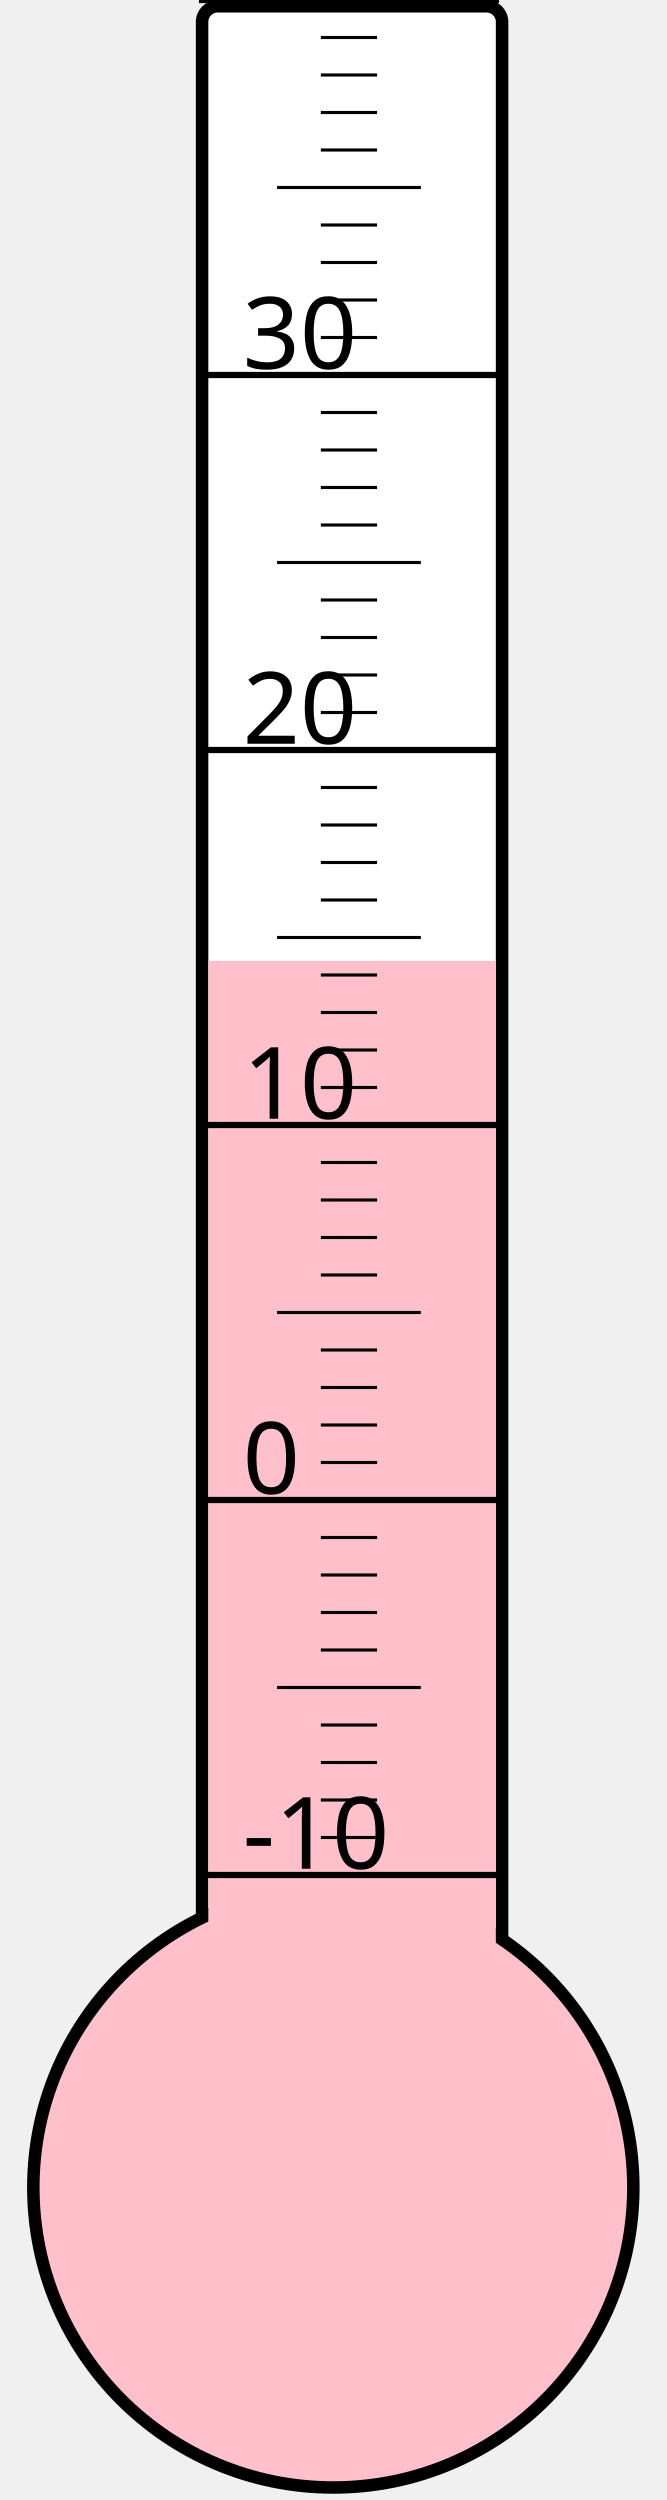
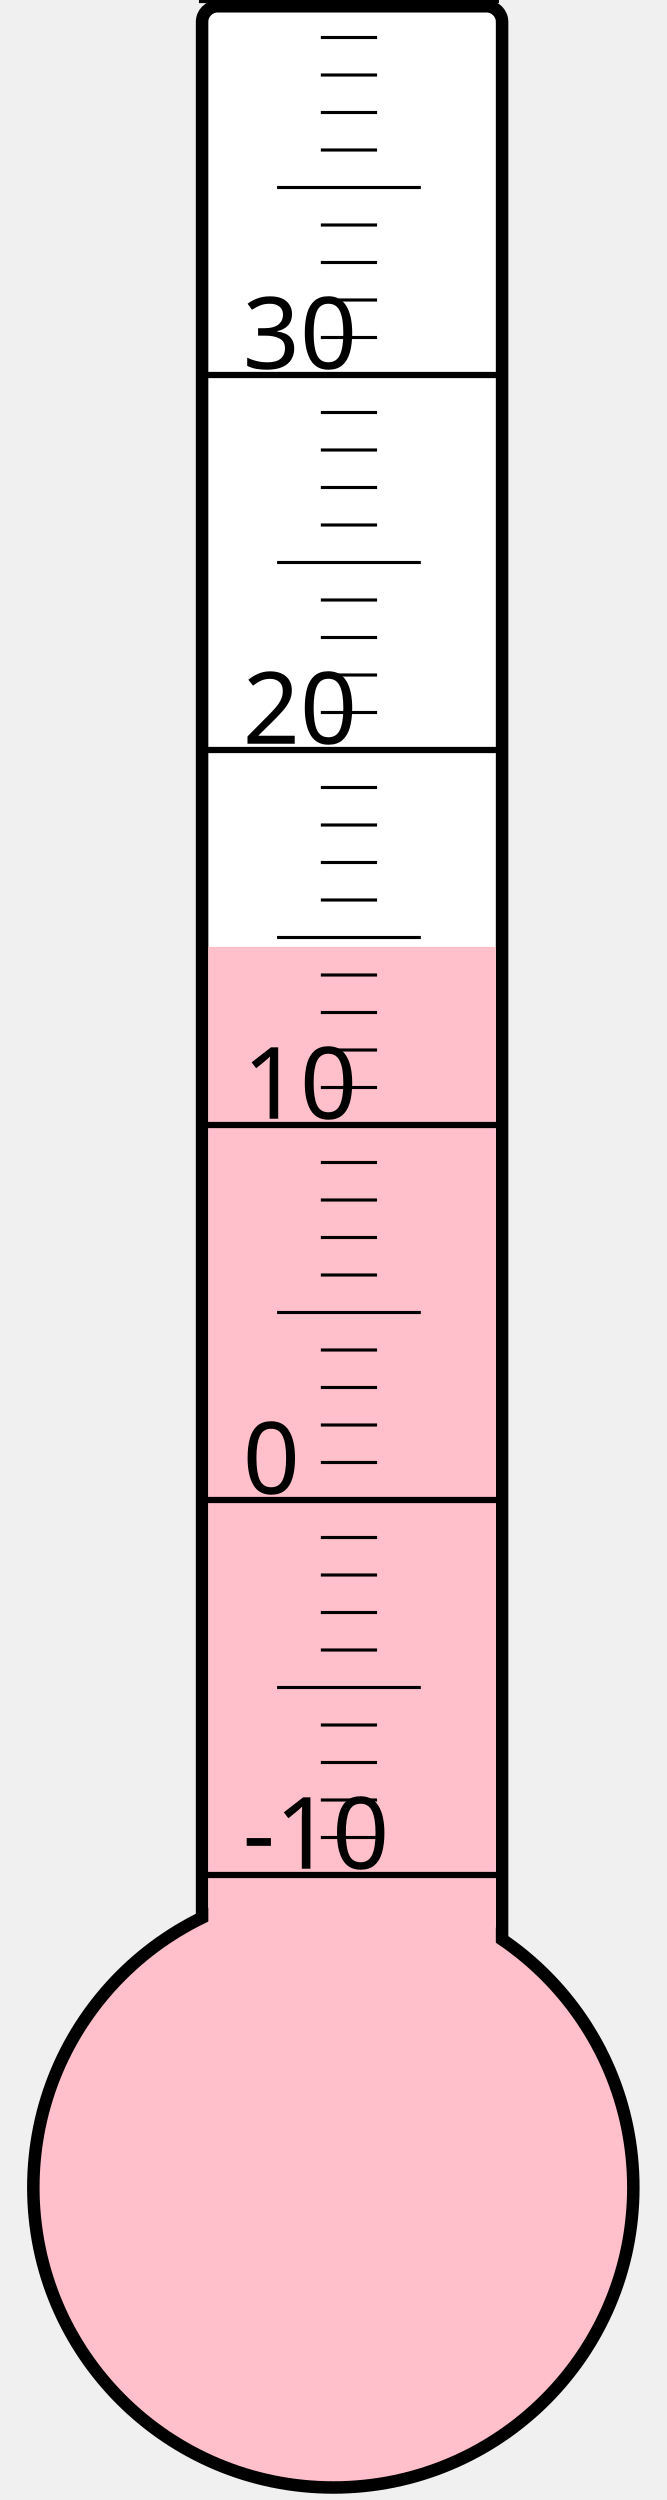
<svg xmlns="http://www.w3.org/2000/svg" width="40px" height="150px" viewBox="0 0 200 800">
  <rect width="200" height="800" x="0" y="0" style="fill: #ffffeb; fill-opacity: 0;" />
  <rect width="96" height="680" x="58" y="2" rx="5" ry="5" style="fill: white; fill-opacity: 1; stroke: black; stroke-width: 4;" />
  <circle cx="100" cy="700" r="96" style="fill: pink; stroke: black; stroke-width: 4;" />
-   <rect width="92" height="392.5" x="60" y="307.5" style="fill: pink; fill-opacity: 1; stroke-width: 0;" />
+   <rect width="92" height="397.0" x="60" y="303.0" style="fill: pink; fill-opacity: 1; stroke-width: 0;" />
  <text x="71" y="598" style="font-family: sans-serif; font-size: 24pt;">-10</text>
  <text x="71" y="478" style="font-family: sans-serif; font-size: 24pt;">0</text>
  <text x="71" y="358" style="font-family: sans-serif; font-size: 24pt;">10</text>
  <text x="71" y="238" style="font-family: sans-serif; font-size: 24pt;">20</text>
  <text x="71" y="118" style="font-family: sans-serif; font-size: 24pt;">30</text>
  <g style="stroke: black;">
    <line x1="57" y1="600" x2="153" y2="600" style="stroke-width: 2;" />
    <line x1="96" y1="588" x2="114" y2="588" style="stroke-width: 1;" />
    <line x1="96" y1="576" x2="114" y2="576" style="stroke-width: 1;" />
    <line x1="96" y1="564" x2="114" y2="564" style="stroke-width: 1;" />
    <line x1="96" y1="552" x2="114" y2="552" style="stroke-width: 1;" />
    <line x1="82" y1="540" x2="128" y2="540" style="stroke-width: 1;" />
    <line x1="96" y1="528" x2="114" y2="528" style="stroke-width: 1;" />
    <line x1="96" y1="516" x2="114" y2="516" style="stroke-width: 1;" />
    <line x1="96" y1="504" x2="114" y2="504" style="stroke-width: 1;" />
    <line x1="96" y1="492" x2="114" y2="492" style="stroke-width: 1;" />
    <line x1="57" y1="480" x2="153" y2="480" style="stroke-width: 2;" />
    <line x1="96" y1="468" x2="114" y2="468" style="stroke-width: 1;" />
    <line x1="96" y1="456" x2="114" y2="456" style="stroke-width: 1;" />
    <line x1="96" y1="444" x2="114" y2="444" style="stroke-width: 1;" />
    <line x1="96" y1="432" x2="114" y2="432" style="stroke-width: 1;" />
    <line x1="82" y1="420" x2="128" y2="420" style="stroke-width: 1;" />
    <line x1="96" y1="408" x2="114" y2="408" style="stroke-width: 1;" />
    <line x1="96" y1="396" x2="114" y2="396" style="stroke-width: 1;" />
    <line x1="96" y1="384" x2="114" y2="384" style="stroke-width: 1;" />
    <line x1="96" y1="372" x2="114" y2="372" style="stroke-width: 1;" />
    <line x1="57" y1="360" x2="153" y2="360" style="stroke-width: 2;" />
    <line x1="96" y1="348" x2="114" y2="348" style="stroke-width: 1;" />
    <line x1="96" y1="336" x2="114" y2="336" style="stroke-width: 1;" />
    <line x1="96" y1="324" x2="114" y2="324" style="stroke-width: 1;" />
    <line x1="96" y1="312" x2="114" y2="312" style="stroke-width: 1;" />
    <line x1="82" y1="300" x2="128" y2="300" style="stroke-width: 1;" />
    <line x1="96" y1="288" x2="114" y2="288" style="stroke-width: 1;" />
    <line x1="96" y1="276" x2="114" y2="276" style="stroke-width: 1;" />
    <line x1="96" y1="264" x2="114" y2="264" style="stroke-width: 1;" />
    <line x1="96" y1="252" x2="114" y2="252" style="stroke-width: 1;" />
    <line x1="57" y1="240" x2="153" y2="240" style="stroke-width: 2;" />
    <line x1="96" y1="228" x2="114" y2="228" style="stroke-width: 1;" />
    <line x1="96" y1="216" x2="114" y2="216" style="stroke-width: 1;" />
    <line x1="96" y1="204" x2="114" y2="204" style="stroke-width: 1;" />
    <line x1="96" y1="192" x2="114" y2="192" style="stroke-width: 1;" />
    <line x1="82" y1="180" x2="128" y2="180" style="stroke-width: 1;" />
    <line x1="96" y1="168" x2="114" y2="168" style="stroke-width: 1;" />
    <line x1="96" y1="156" x2="114" y2="156" style="stroke-width: 1;" />
    <line x1="96" y1="144" x2="114" y2="144" style="stroke-width: 1;" />
    <line x1="96" y1="132" x2="114" y2="132" style="stroke-width: 1;" />
    <line x1="57" y1="120" x2="153" y2="120" style="stroke-width: 2;" />
    <line x1="96" y1="108" x2="114" y2="108" style="stroke-width: 1;" />
    <line x1="96" y1="96" x2="114" y2="96" style="stroke-width: 1;" />
    <line x1="96" y1="84" x2="114" y2="84" style="stroke-width: 1;" />
    <line x1="96" y1="72" x2="114" y2="72" style="stroke-width: 1;" />
    <line x1="82" y1="60" x2="128" y2="60" style="stroke-width: 1;" />
    <line x1="96" y1="48" x2="114" y2="48" style="stroke-width: 1;" />
    <line x1="96" y1="36" x2="114" y2="36" style="stroke-width: 1;" />
    <line x1="96" y1="24" x2="114" y2="24" style="stroke-width: 1;" />
    <line x1="96" y1="12" x2="114" y2="12" style="stroke-width: 1;" />
    <line x1="57" y1="0" x2="153" y2="0" style="stroke-width: 2;" />
  </g>
</svg>
